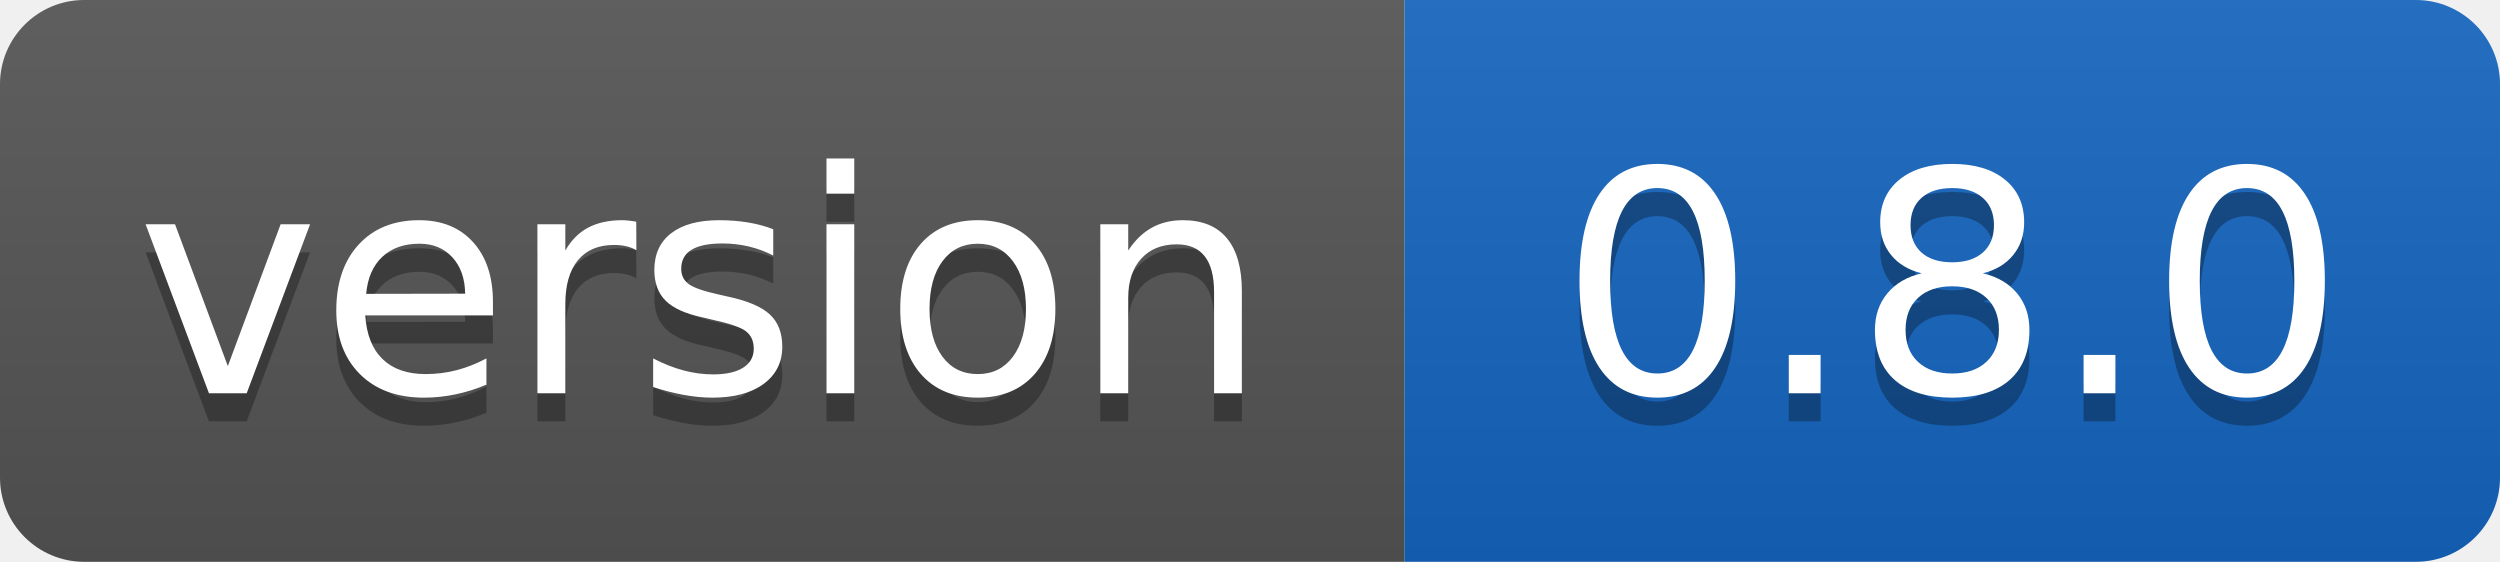
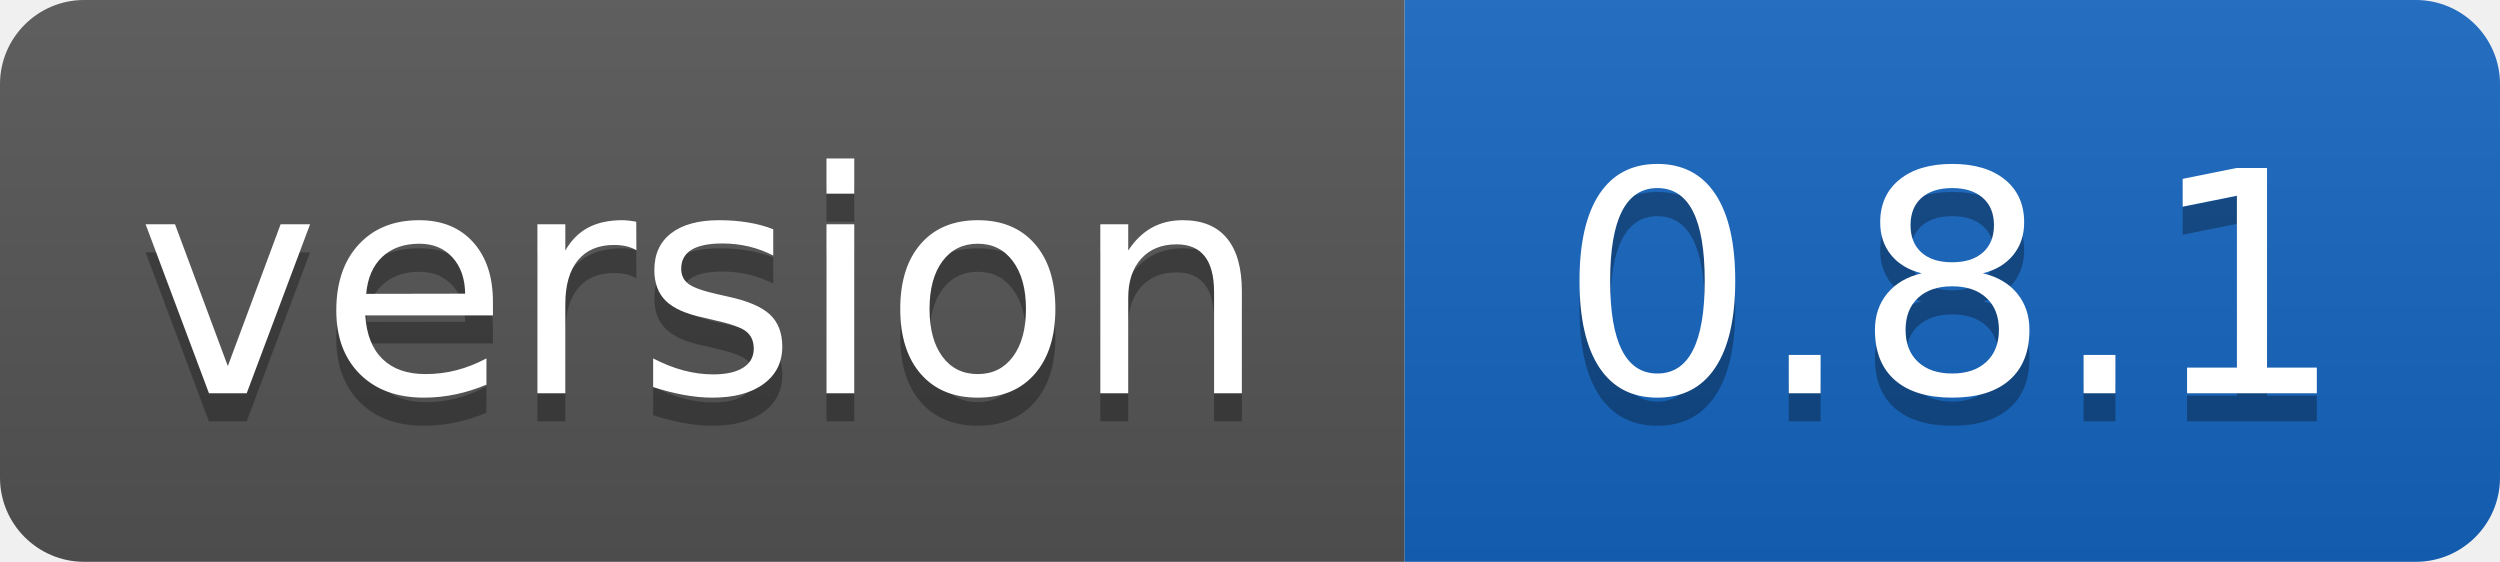
- <svg xmlns="http://www.w3.org/2000/svg" width="89" height="20" role="img" aria-label="version: 0.8.0">
+ <svg xmlns="http://www.w3.org/2000/svg" width="89" height="20" role="img" aria-label="version: 0.8.1">
  <linearGradient id="s" x2="0" y2="100%">
    <stop offset="0" stop-color="#bbb" stop-opacity=".1" />
    <stop offset="1" stop-opacity=".1" />
  </linearGradient>
  <clipPath id="r">
    <rect width="89" height="20" rx="3" fill="#fff" />
  </clipPath>
  <g clip-path="url(#r)">
    <rect width="50" height="20" fill="#555555" />
    <rect x="50" width="39" height="20" fill="#1565c0" />
    <rect width="89" height="20" fill="url(#s)" />
  </g>
  <g fill="#fff" text-anchor="middle" font-family="Verdana,Geneva,DejaVu Sans,sans-serif" text-rendering="geometricPrecision" font-size="110">
    <text aria-hidden="true" x="250" y="150" fill="#010101" fill-opacity=".3" transform="scale(.1)" textLength="401">version</text>
    <text x="250" y="140" transform="scale(.1)" fill="#fff" textLength="401">version</text>
-     <text aria-hidden="true" x="695" y="150" fill="#010101" fill-opacity=".3" transform="scale(.1)" textLength="290">0.8.0</text>
-     <text x="695" y="140" transform="scale(.1)" fill="#fff" textLength="290">0.8.0</text>
+     <text aria-hidden="true" x="695" y="150" fill="#010101" fill-opacity=".3" transform="scale(.1)" textLength="290">0.8.1</text>
+     <text x="695" y="140" transform="scale(.1)" fill="#fff" textLength="290">0.8.1</text>
  </g>
</svg>
